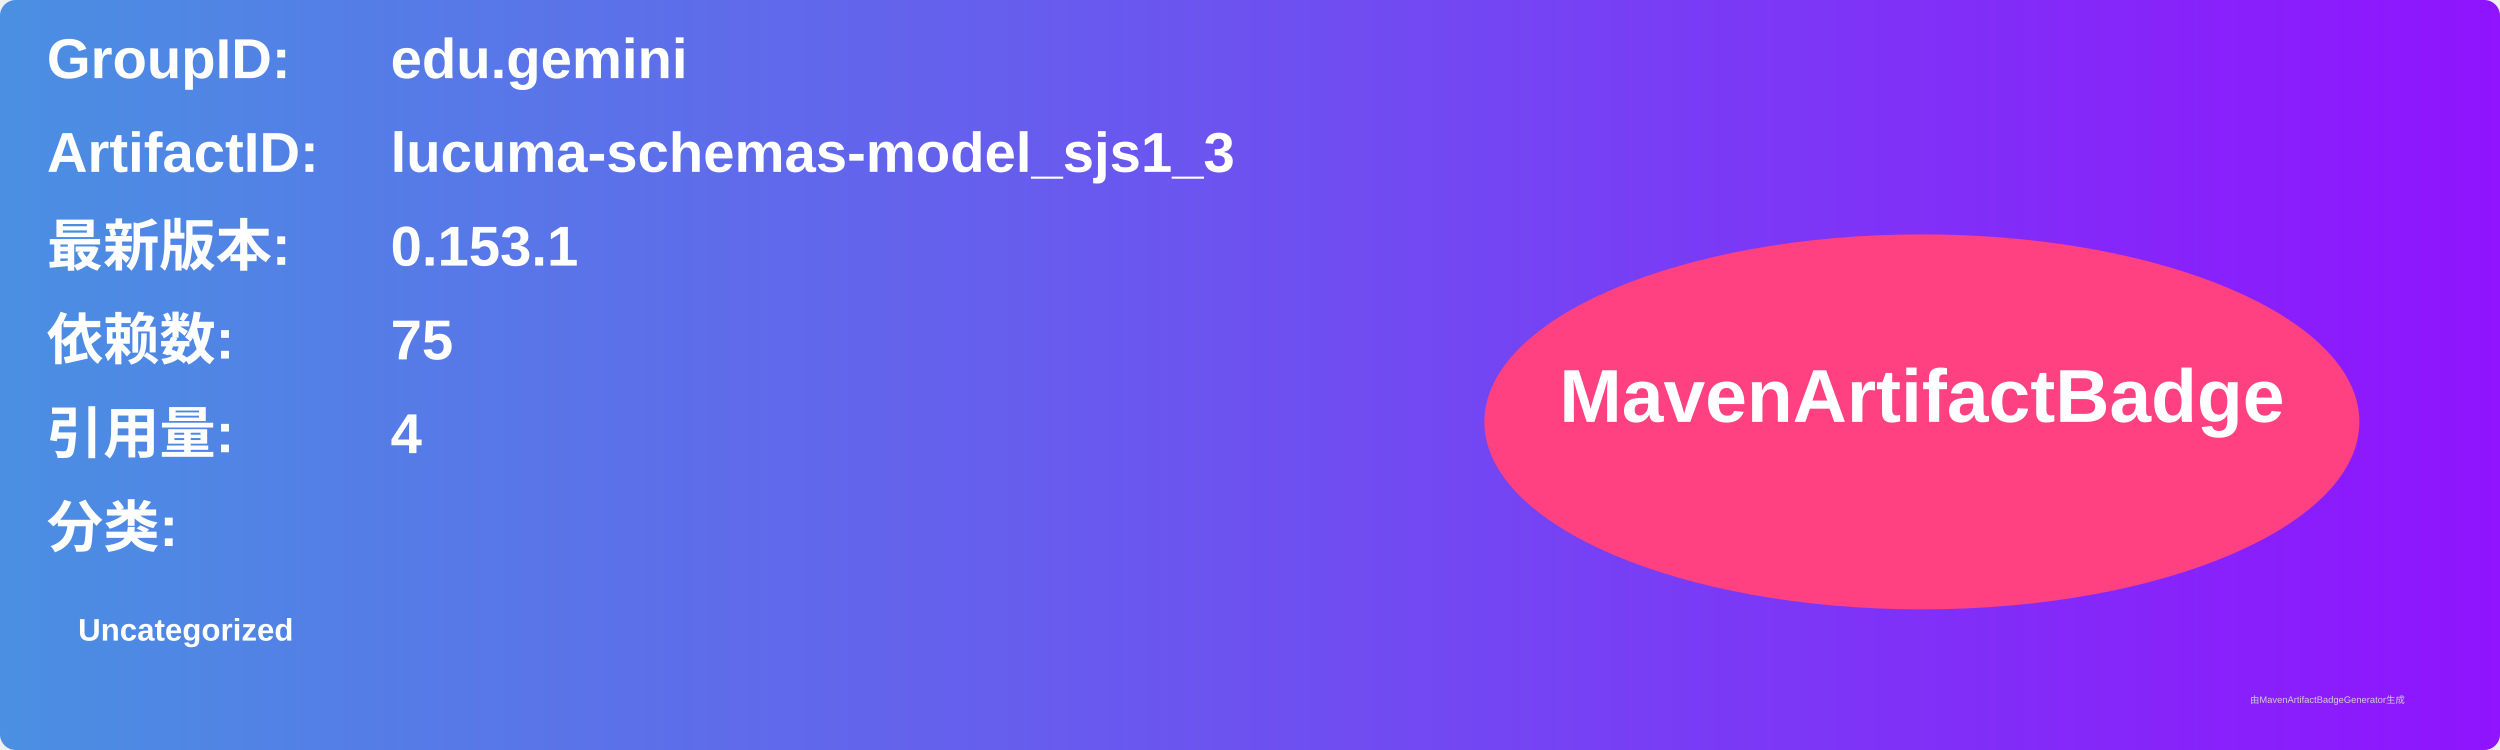
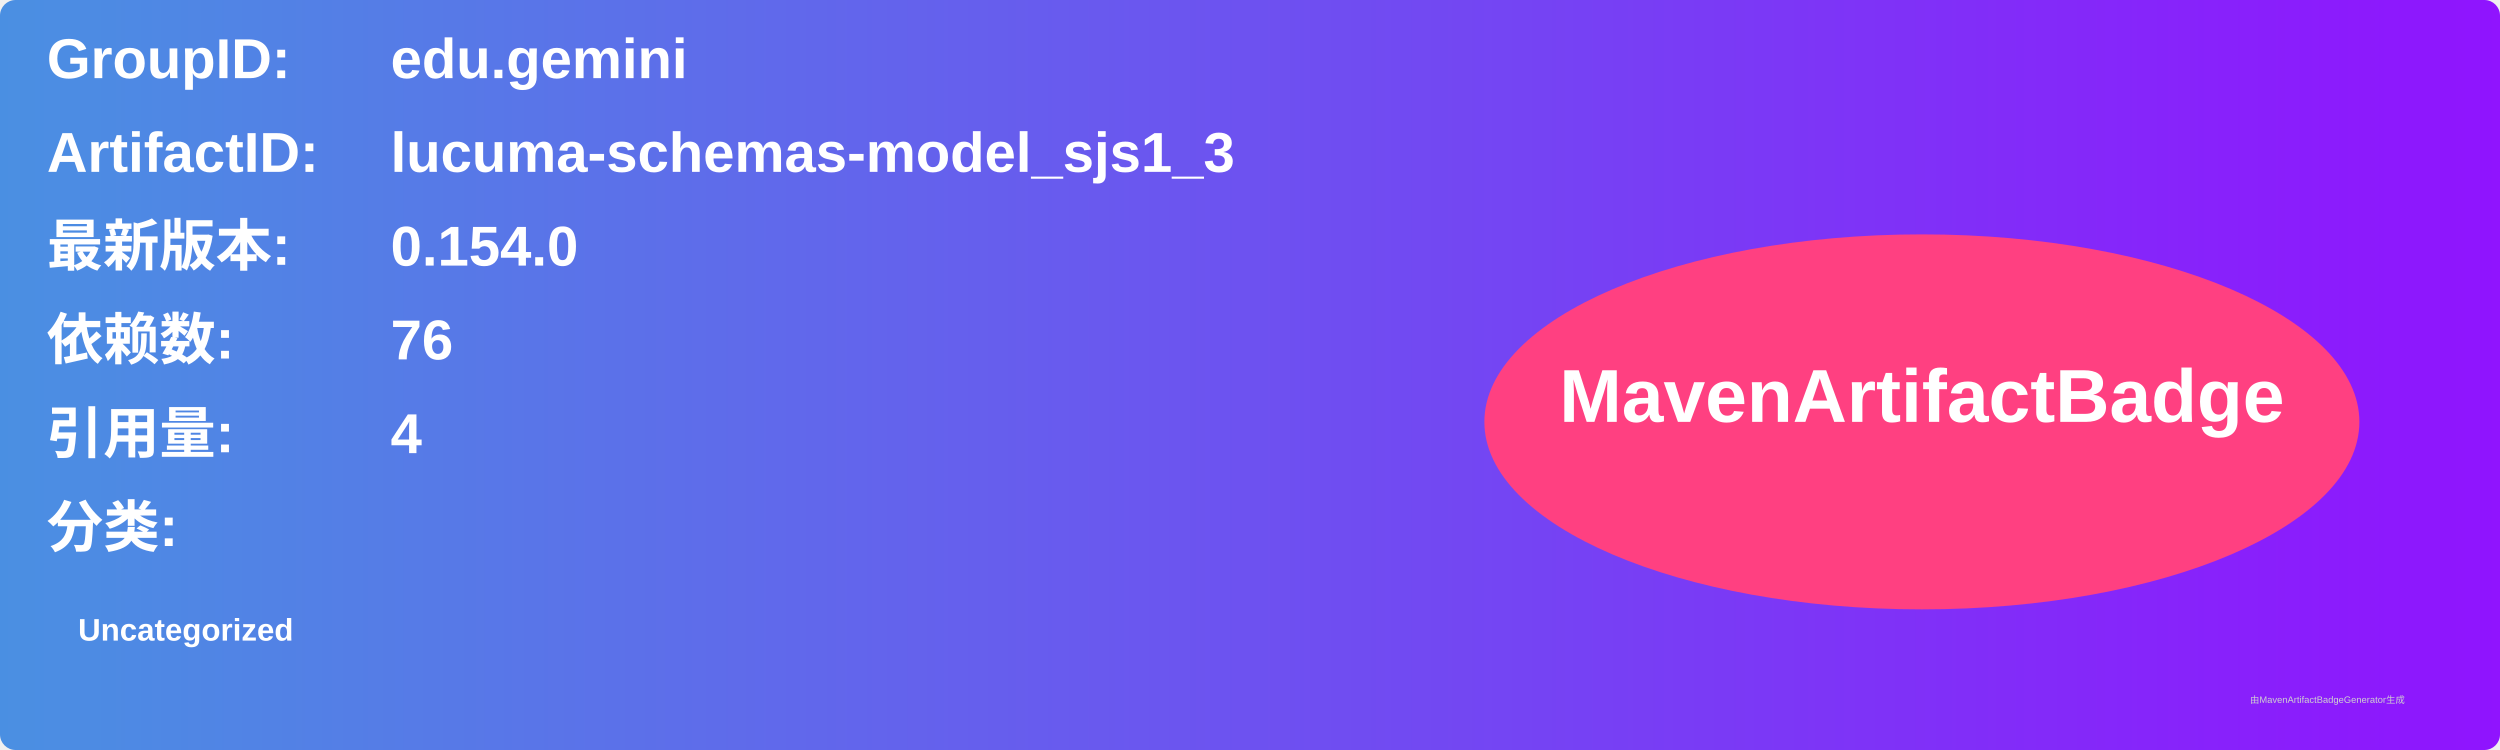
<svg xmlns="http://www.w3.org/2000/svg" width="800" height="240" viewBox="0 0 800 240">
  <linearGradient id="grad" x1="0%" y1="0%" x2="100%" y2="0%">
    <stop offset="0%" stop-color="#4a90e2" />
    <stop offset="100%" stop-color="#9013fe" />
  </linearGradient>
  <rect width="100%" height="100%" rx="5" ry="5" fill="url(#grad)" />
  <g transform="translate(15, 15)">
    <text x="0" y="10" font-family="Arial" font-size="18" fill="white" font-weight="bold" width="260">GroupID:</text>
    <text x="110" y="10" font-family="Arial" font-size="18" fill="white" font-weight="bold" width="460">edu.gemini</text>
    <text x="0" y="40" font-family="Arial" font-size="18" fill="white" font-weight="bold" width="260">ArtifactID:</text>
    <text x="110" y="40" font-family="Arial" font-size="18" fill="white" font-weight="bold" width="460">lucuma-schemas-model_sjs1_3</text>
    <text x="0" y="70" font-family="Arial" font-size="18" fill="white" font-weight="bold">最新版本:</text>
    <text x="110" y="70" font-family="Arial" font-size="18" fill="white" font-weight="bold">
-       <tspan font-weight="bold">0.153.1</tspan>
+       <tspan font-weight="bold">0.154.0</tspan>
    </text>
    <text x="0" y="100" font-family="Arial" font-size="18" fill="white" font-weight="bold">依赖数: </text>
    <text x="110" y="100" font-family="Arial" font-size="18" fill="white">
-       <tspan font-weight="bold">75</tspan>
+       <tspan font-weight="bold">76</tspan>
    </text>
    <text x="0" y="130" font-family="Arial" font-size="18" fill="white" font-weight="bold">引用量: </text>
    <text x="110" y="130" font-family="Arial" font-size="18" fill="white">
      <tspan font-weight="bold">4</tspan>
    </text>
    <text x="0" y="160" font-family="Arial" font-size="18" fill="white" font-weight="bold">分类:</text>
    <text x="10" y="190" font-family="Arial" font-size="10" fill="white">
      <tspan font-weight="bold">Uncategorized</tspan>
    </text>
    <ellipse cx="600" cy="120" rx="140" ry="60" fill="#ff4081" />
    <text x="600" y="120" text-anchor="middle" font-family="Arial" font-size="24" fill="white" font-weight="bold">MavenArtifactBadge</text>
  </g>
  <text x="720" y="225" font-family="Arial" font-size="3" fill="#d0d0d0">由MavenArtifactBadgeGenerator生成</text>
</svg>
